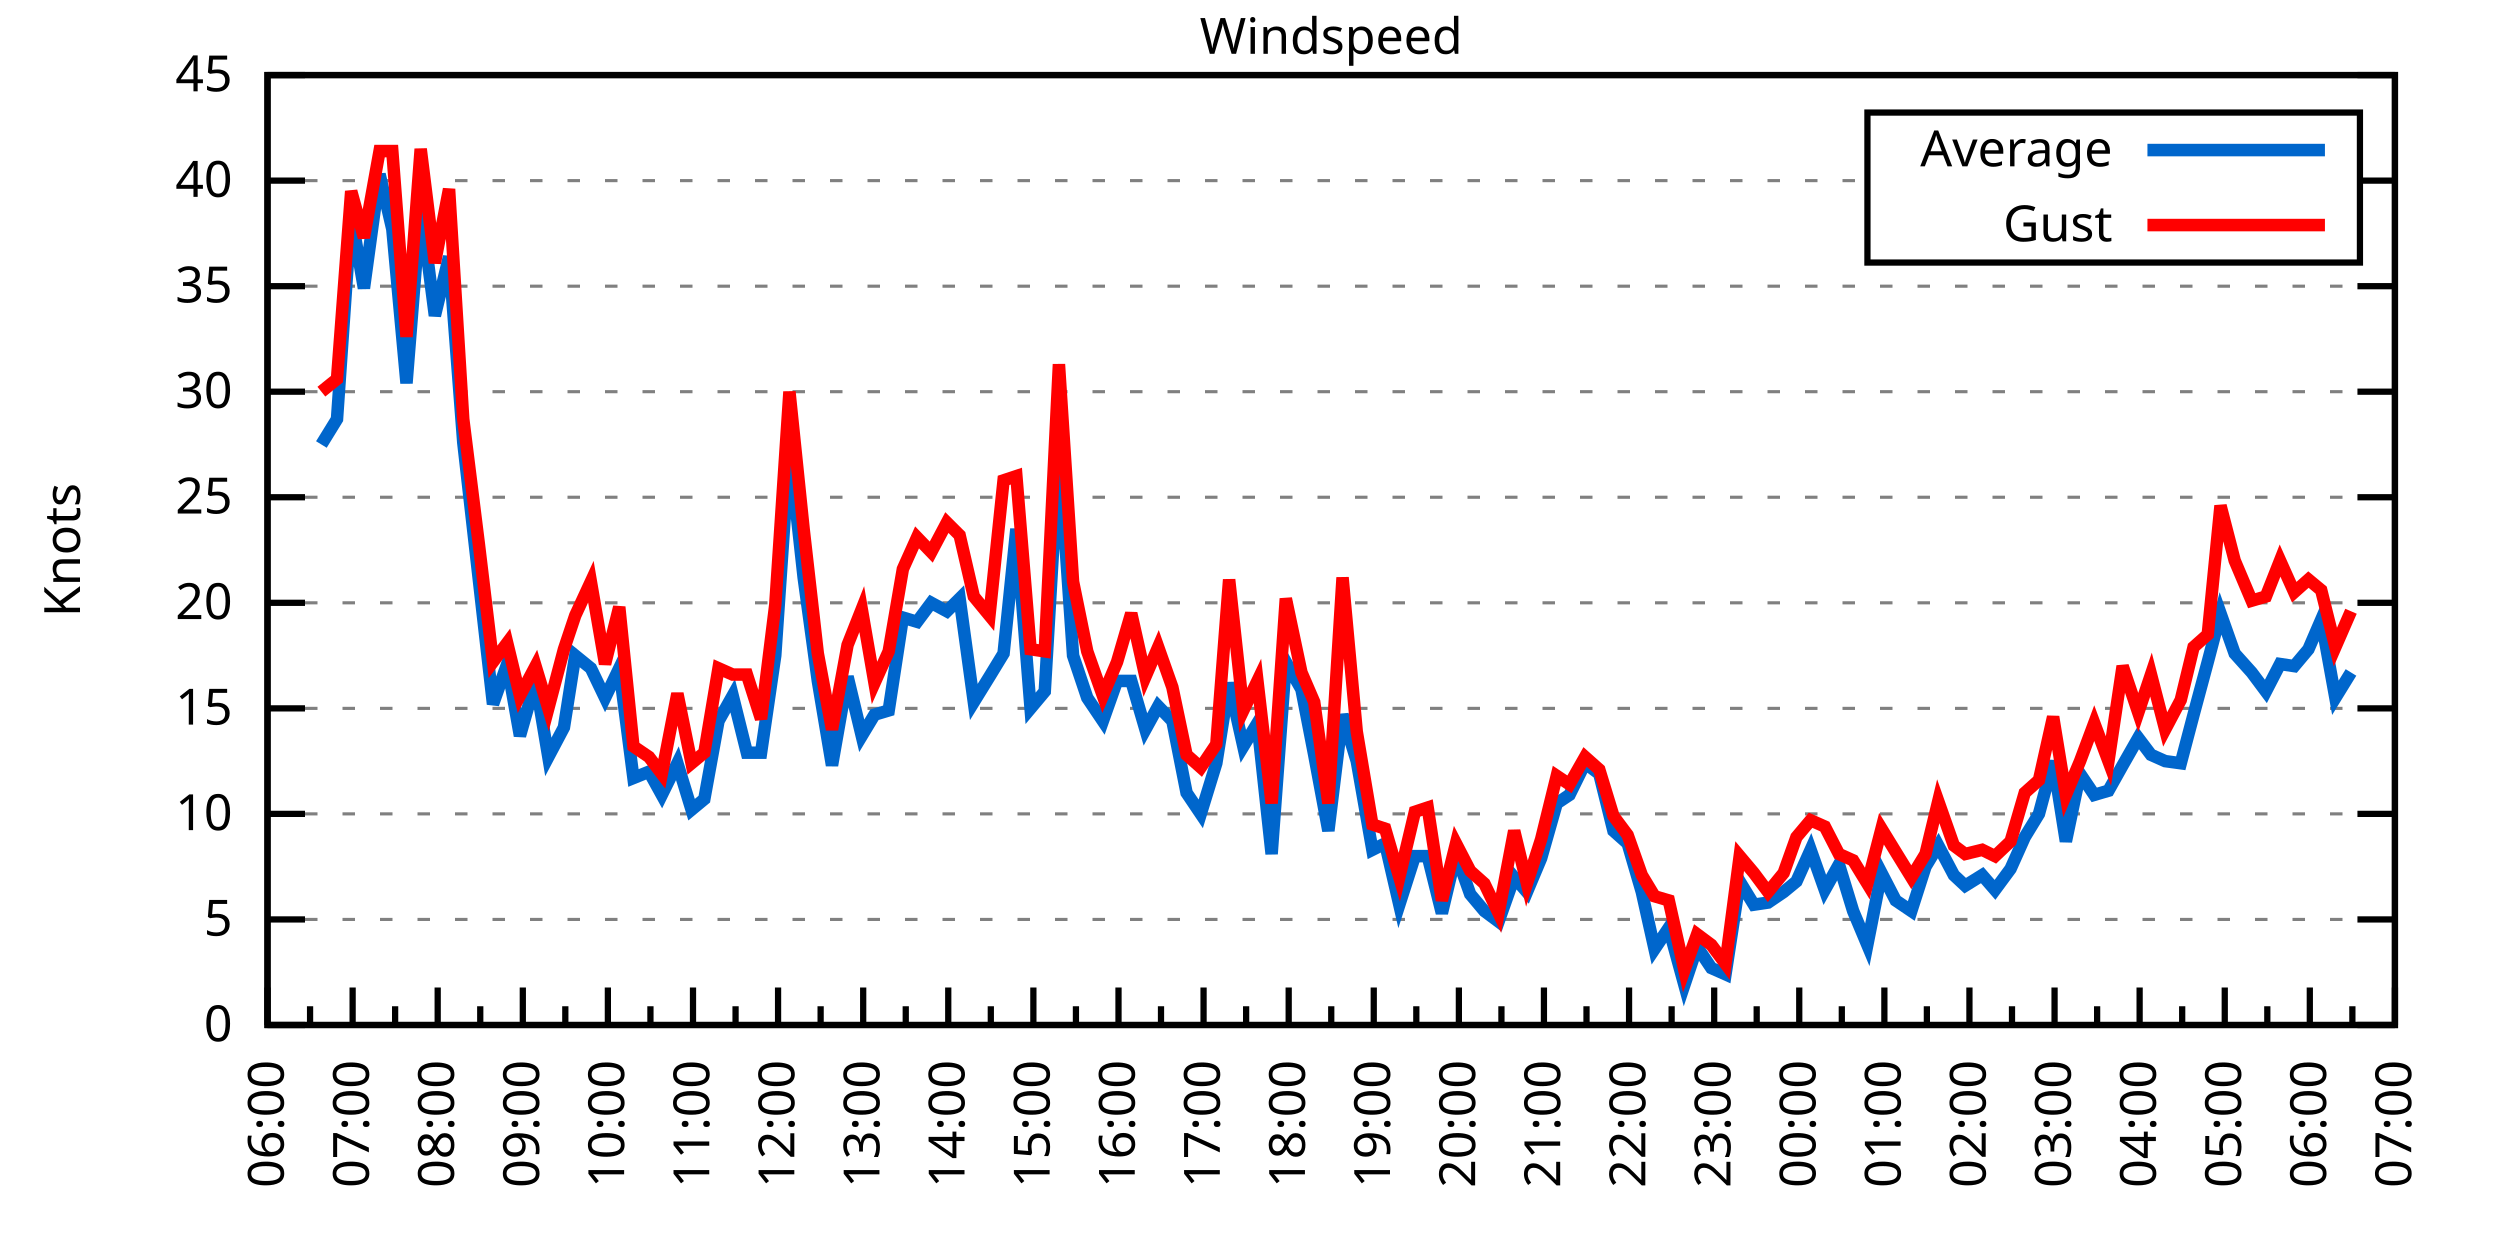
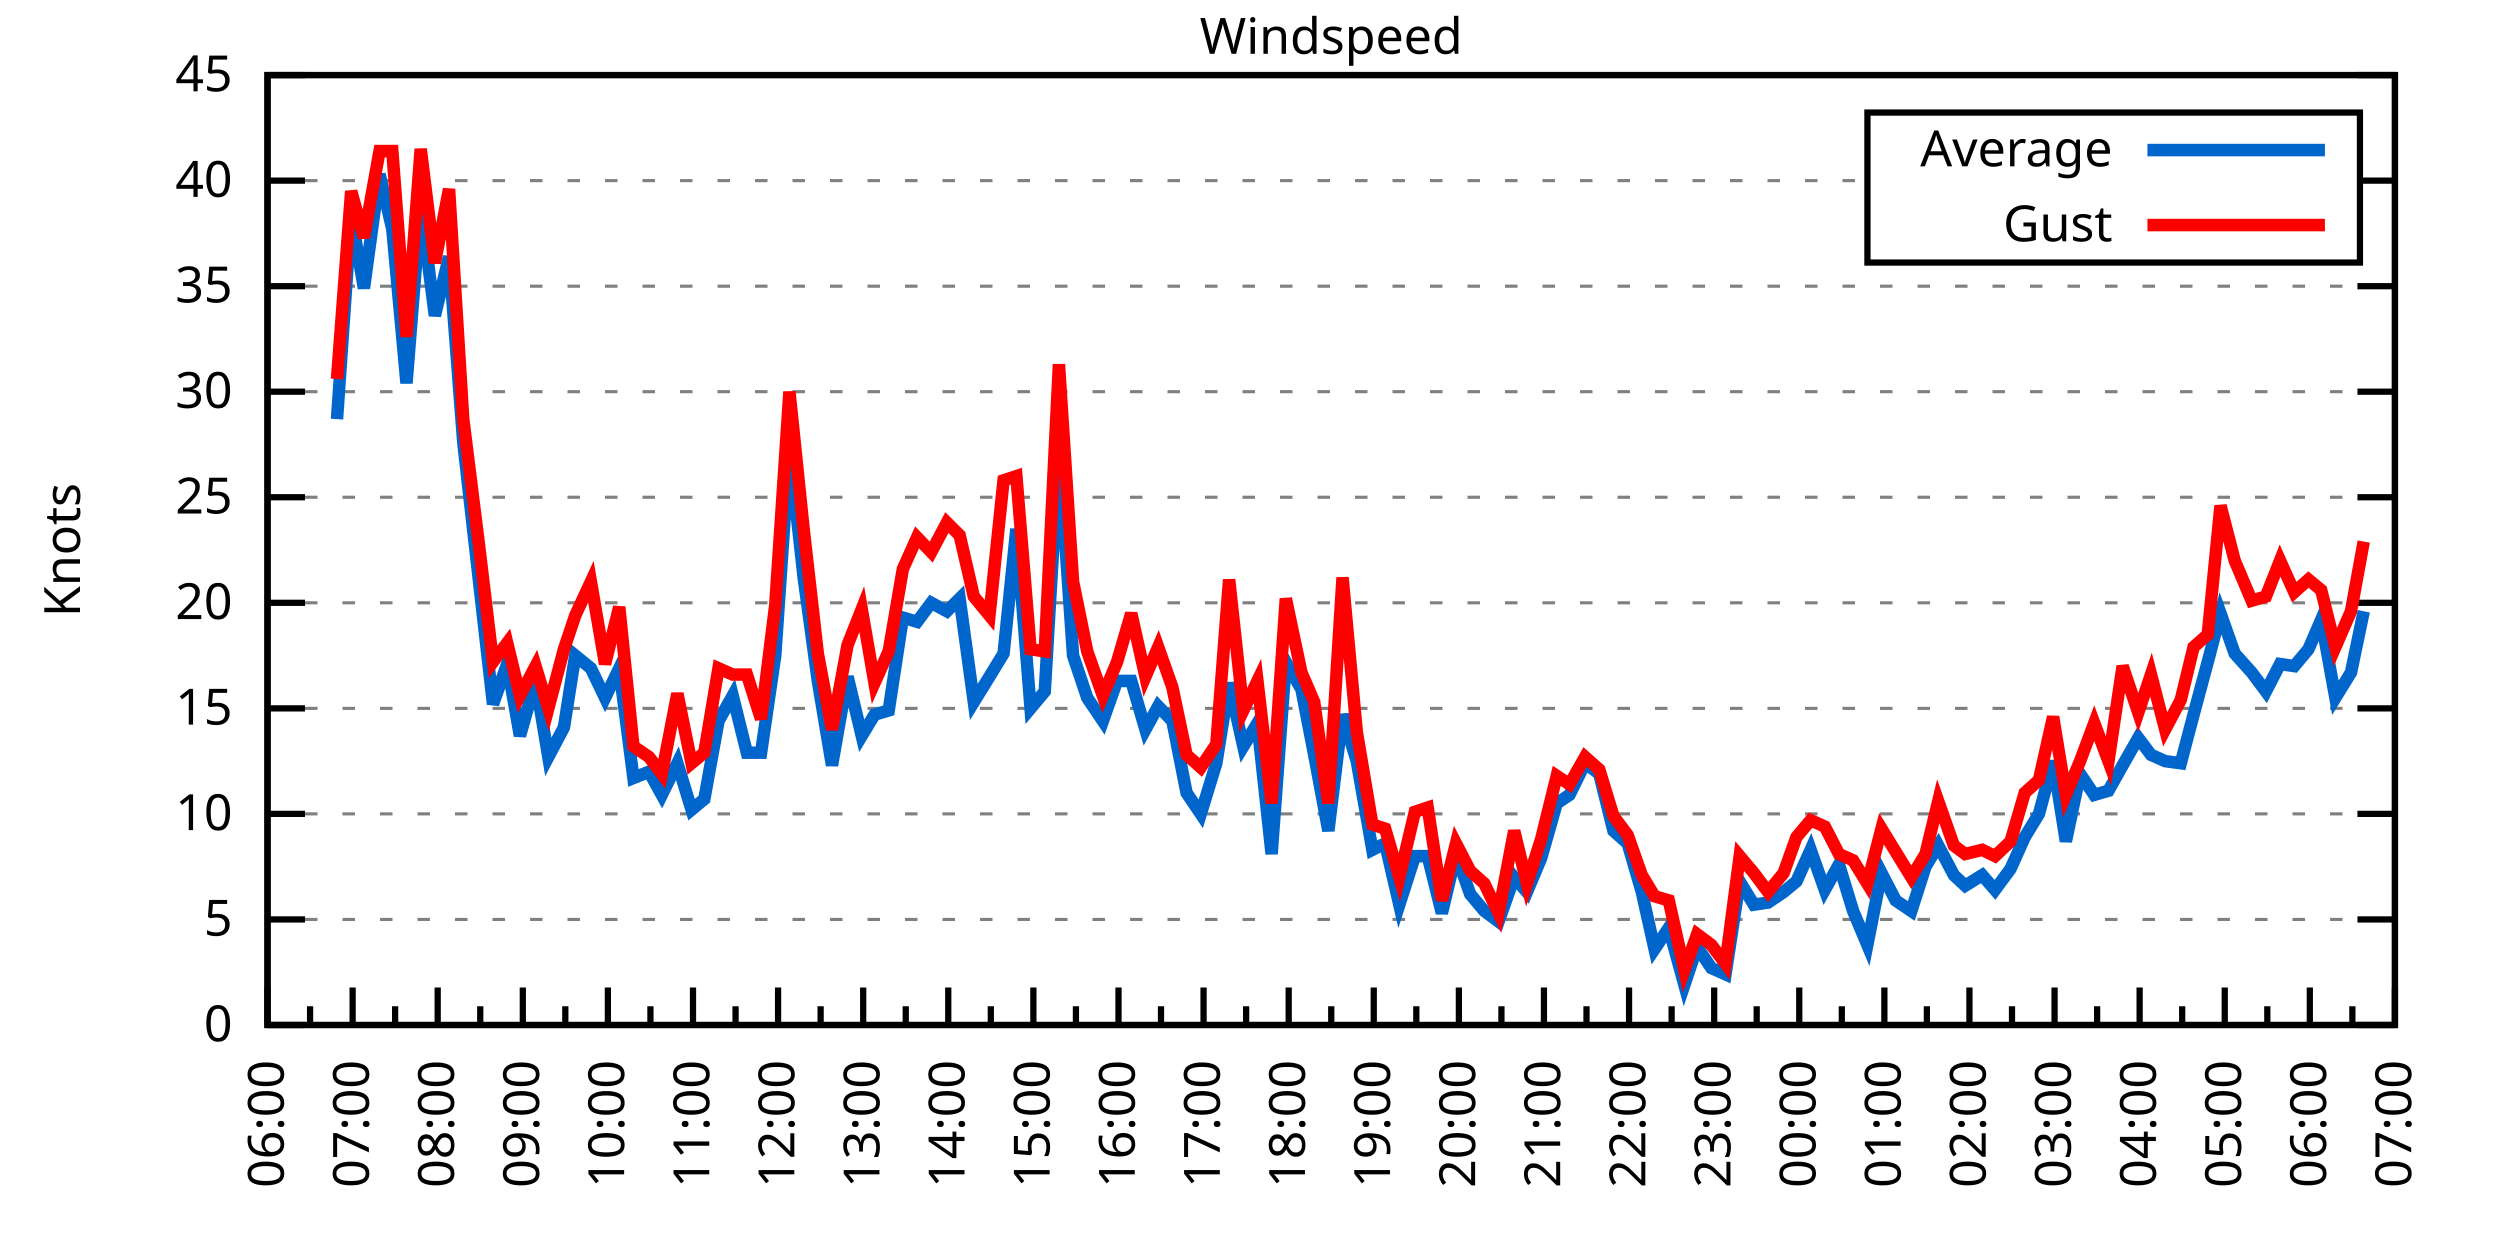
<svg xmlns="http://www.w3.org/2000/svg" xmlns:xlink="http://www.w3.org/1999/xlink" width="400" height="200" viewBox="0 0 400 200">
  <g id="gnuplot_canvas">
    <rect x="0" y="0" width="400" height="200" fill="none" />
    <defs>
      <circle id="gpDot" r="0.5" stroke-width="0.5" stroke="currentColor" />
      <path id="gpPt0" stroke-width="0.333" stroke="currentColor" d="M-1,0 h2 M0,-1 v2" />
      <path id="gpPt1" stroke-width="0.333" stroke="currentColor" d="M-1,-1 L1,1 M1,-1 L-1,1" />
      <path id="gpPt2" stroke-width="0.333" stroke="currentColor" d="M-1,0 L1,0 M0,-1 L0,1 M-1,-1 L1,1 M-1,1 L1,-1" />
      <rect id="gpPt3" stroke-width="0.333" stroke="currentColor" x="-1" y="-1" width="2" height="2" />
      <rect id="gpPt4" stroke-width="0.333" stroke="currentColor" fill="currentColor" x="-1" y="-1" width="2" height="2" />
      <circle id="gpPt5" stroke-width="0.333" stroke="currentColor" cx="0" cy="0" r="1" />
      <use xlink:href="#gpPt5" id="gpPt6" fill="currentColor" stroke="none" />
      <path id="gpPt7" stroke-width="0.333" stroke="currentColor" d="M0,-1.33 L-1.33,0.67 L1.33,0.67 z" />
      <use xlink:href="#gpPt7" id="gpPt8" fill="currentColor" stroke="none" />
      <use xlink:href="#gpPt7" id="gpPt9" stroke="currentColor" transform="rotate(180)" />
      <use xlink:href="#gpPt9" id="gpPt10" fill="currentColor" stroke="none" />
      <use xlink:href="#gpPt3" id="gpPt11" stroke="currentColor" transform="rotate(45)" />
      <use xlink:href="#gpPt11" id="gpPt12" fill="currentColor" stroke="none" />
      <path id="gpPt13" stroke-width="0.333" stroke="currentColor" d="M0,1.330 L1.265,0.411 L0.782,-1.067 L-0.782,-1.076 L-1.265,0.411 z" />
      <use xlink:href="#gpPt13" id="gpPt14" fill="currentColor" stroke="none" />
      <filter id="textbox" filterUnits="objectBoundingBox" x="0" y="0" height="1" width="1">
        <feFlood flood-color="white" flood-opacity="1" result="bgnd" />
        <feComposite in="SourceGraphic" in2="bgnd" operator="atop" />
      </filter>
      <filter id="greybox" filterUnits="objectBoundingBox" x="0" y="0" height="1" width="1">
        <feFlood flood-color="lightgrey" flood-opacity="1" result="grey" />
        <feComposite in="SourceGraphic" in2="grey" operator="atop" />
      </filter>
    </defs>
    <g fill="none" color="white" stroke="currentColor" stroke-width="1.00" stroke-linecap="butt" stroke-linejoin="miter">
</g>
    <g fill="none" color="black" stroke="currentColor" stroke-width="1.00" stroke-linecap="butt" stroke-linejoin="miter">
      <g stroke="none" shape-rendering="crispEdges">
        <polygon fill="rgb(255, 255, 255)" points="42.80,164.00 383.18,164.00 383.18,12.02 42.80,12.02 " />
      </g>
    </g>
    <g fill="none" color="black" stroke="currentColor" stroke-width="1.00" stroke-linecap="butt" stroke-linejoin="miter">
</g>
    <g fill="none" color="black" stroke="black" stroke-width="0.50" stroke-linecap="butt" stroke-linejoin="miter">
</g>
    <g fill="none" color="gray" stroke="currentColor" stroke-width="0.50" stroke-linecap="butt" stroke-linejoin="miter">
      <path stroke="gray" stroke-dasharray="2,4" class="gridline" d="M42.80,164.00 L383.19,164.00  " />
    </g>
    <g fill="none" color="gray" stroke="gray" stroke-width="1.00" stroke-linecap="butt" stroke-linejoin="miter">
</g>
    <g fill="none" color="black" stroke="currentColor" stroke-width="1.00" stroke-linecap="butt" stroke-linejoin="miter">
      <path stroke="black" d="M42.80,164.00 L48.80,164.00 M383.19,164.00 L377.19,164.00  " />
      <g transform="translate(37.20,166.60)" stroke="none" fill="black" font-family="Sans" font-size="8.00" text-anchor="end">
        <text>
          <tspan font-family="Sans"> 0</tspan>
        </text>
      </g>
    </g>
    <g fill="none" color="black" stroke="currentColor" stroke-width="1.00" stroke-linecap="butt" stroke-linejoin="miter">
</g>
    <g fill="none" color="black" stroke="black" stroke-width="0.50" stroke-linecap="butt" stroke-linejoin="miter">
</g>
    <g fill="none" color="gray" stroke="currentColor" stroke-width="0.50" stroke-linecap="butt" stroke-linejoin="miter">
      <path stroke="gray" stroke-dasharray="2,4" class="gridline" d="M42.80,147.11 L383.19,147.11  " />
    </g>
    <g fill="none" color="gray" stroke="gray" stroke-width="1.00" stroke-linecap="butt" stroke-linejoin="miter">
</g>
    <g fill="none" color="black" stroke="currentColor" stroke-width="1.00" stroke-linecap="butt" stroke-linejoin="miter">
      <path stroke="black" d="M42.80,147.11 L48.80,147.11 M383.19,147.11 L377.19,147.11  " />
      <g transform="translate(37.20,149.71)" stroke="none" fill="black" font-family="Sans" font-size="8.00" text-anchor="end">
        <text>
          <tspan font-family="Sans"> 5</tspan>
        </text>
      </g>
    </g>
    <g fill="none" color="black" stroke="currentColor" stroke-width="1.00" stroke-linecap="butt" stroke-linejoin="miter">
</g>
    <g fill="none" color="black" stroke="black" stroke-width="0.50" stroke-linecap="butt" stroke-linejoin="miter">
</g>
    <g fill="none" color="gray" stroke="currentColor" stroke-width="0.50" stroke-linecap="butt" stroke-linejoin="miter">
      <path stroke="gray" stroke-dasharray="2,4" class="gridline" d="M42.80,130.22 L383.19,130.22  " />
    </g>
    <g fill="none" color="gray" stroke="gray" stroke-width="1.00" stroke-linecap="butt" stroke-linejoin="miter">
</g>
    <g fill="none" color="black" stroke="currentColor" stroke-width="1.00" stroke-linecap="butt" stroke-linejoin="miter">
      <path stroke="black" d="M42.80,130.22 L48.80,130.22 M383.19,130.22 L377.19,130.22  " />
      <g transform="translate(37.20,132.82)" stroke="none" fill="black" font-family="Sans" font-size="8.00" text-anchor="end">
        <text>
          <tspan font-family="Sans"> 10</tspan>
        </text>
      </g>
    </g>
    <g fill="none" color="black" stroke="currentColor" stroke-width="1.00" stroke-linecap="butt" stroke-linejoin="miter">
</g>
    <g fill="none" color="black" stroke="black" stroke-width="0.50" stroke-linecap="butt" stroke-linejoin="miter">
</g>
    <g fill="none" color="gray" stroke="currentColor" stroke-width="0.50" stroke-linecap="butt" stroke-linejoin="miter">
      <path stroke="gray" stroke-dasharray="2,4" class="gridline" d="M42.80,113.34 L383.19,113.34  " />
    </g>
    <g fill="none" color="gray" stroke="gray" stroke-width="1.00" stroke-linecap="butt" stroke-linejoin="miter">
</g>
    <g fill="none" color="black" stroke="currentColor" stroke-width="1.00" stroke-linecap="butt" stroke-linejoin="miter">
      <path stroke="black" d="M42.80,113.34 L48.80,113.34 M383.19,113.34 L377.19,113.34  " />
      <g transform="translate(37.20,115.94)" stroke="none" fill="black" font-family="Sans" font-size="8.00" text-anchor="end">
        <text>
          <tspan font-family="Sans"> 15</tspan>
        </text>
      </g>
    </g>
    <g fill="none" color="black" stroke="currentColor" stroke-width="1.00" stroke-linecap="butt" stroke-linejoin="miter">
</g>
    <g fill="none" color="black" stroke="black" stroke-width="0.50" stroke-linecap="butt" stroke-linejoin="miter">
</g>
    <g fill="none" color="gray" stroke="currentColor" stroke-width="0.50" stroke-linecap="butt" stroke-linejoin="miter">
      <path stroke="gray" stroke-dasharray="2,4" class="gridline" d="M42.80,96.45 L383.19,96.45  " />
    </g>
    <g fill="none" color="gray" stroke="gray" stroke-width="1.00" stroke-linecap="butt" stroke-linejoin="miter">
</g>
    <g fill="none" color="black" stroke="currentColor" stroke-width="1.00" stroke-linecap="butt" stroke-linejoin="miter">
      <path stroke="black" d="M42.80,96.45 L48.80,96.45 M383.19,96.45 L377.19,96.45  " />
      <g transform="translate(37.20,99.05)" stroke="none" fill="black" font-family="Sans" font-size="8.00" text-anchor="end">
        <text>
          <tspan font-family="Sans"> 20</tspan>
        </text>
      </g>
    </g>
    <g fill="none" color="black" stroke="currentColor" stroke-width="1.00" stroke-linecap="butt" stroke-linejoin="miter">
</g>
    <g fill="none" color="black" stroke="black" stroke-width="0.50" stroke-linecap="butt" stroke-linejoin="miter">
</g>
    <g fill="none" color="gray" stroke="currentColor" stroke-width="0.50" stroke-linecap="butt" stroke-linejoin="miter">
      <path stroke="gray" stroke-dasharray="2,4" class="gridline" d="M42.80,79.56 L383.19,79.56  " />
    </g>
    <g fill="none" color="gray" stroke="gray" stroke-width="1.00" stroke-linecap="butt" stroke-linejoin="miter">
</g>
    <g fill="none" color="black" stroke="currentColor" stroke-width="1.00" stroke-linecap="butt" stroke-linejoin="miter">
      <path stroke="black" d="M42.80,79.56 L48.80,79.56 M383.19,79.56 L377.19,79.56  " />
      <g transform="translate(37.20,82.16)" stroke="none" fill="black" font-family="Sans" font-size="8.00" text-anchor="end">
        <text>
          <tspan font-family="Sans"> 25</tspan>
        </text>
      </g>
    </g>
    <g fill="none" color="black" stroke="currentColor" stroke-width="1.00" stroke-linecap="butt" stroke-linejoin="miter">
</g>
    <g fill="none" color="black" stroke="black" stroke-width="0.50" stroke-linecap="butt" stroke-linejoin="miter">
</g>
    <g fill="none" color="gray" stroke="currentColor" stroke-width="0.50" stroke-linecap="butt" stroke-linejoin="miter">
      <path stroke="gray" stroke-dasharray="2,4" class="gridline" d="M42.80,62.67 L383.19,62.67  " />
    </g>
    <g fill="none" color="gray" stroke="gray" stroke-width="1.00" stroke-linecap="butt" stroke-linejoin="miter">
</g>
    <g fill="none" color="black" stroke="currentColor" stroke-width="1.00" stroke-linecap="butt" stroke-linejoin="miter">
      <path stroke="black" d="M42.80,62.67 L48.80,62.67 M383.19,62.67 L377.19,62.67  " />
      <g transform="translate(37.20,65.27)" stroke="none" fill="black" font-family="Sans" font-size="8.00" text-anchor="end">
        <text>
          <tspan font-family="Sans"> 30</tspan>
        </text>
      </g>
    </g>
    <g fill="none" color="black" stroke="currentColor" stroke-width="1.00" stroke-linecap="butt" stroke-linejoin="miter">
</g>
    <g fill="none" color="black" stroke="black" stroke-width="0.50" stroke-linecap="butt" stroke-linejoin="miter">
</g>
    <g fill="none" color="gray" stroke="currentColor" stroke-width="0.50" stroke-linecap="butt" stroke-linejoin="miter">
      <path stroke="gray" stroke-dasharray="2,4" class="gridline" d="M42.80,45.79 L383.19,45.79  " />
    </g>
    <g fill="none" color="gray" stroke="gray" stroke-width="1.00" stroke-linecap="butt" stroke-linejoin="miter">
</g>
    <g fill="none" color="black" stroke="currentColor" stroke-width="1.00" stroke-linecap="butt" stroke-linejoin="miter">
      <path stroke="black" d="M42.80,45.79 L48.80,45.79 M383.19,45.79 L377.19,45.79  " />
      <g transform="translate(37.20,48.39)" stroke="none" fill="black" font-family="Sans" font-size="8.00" text-anchor="end">
        <text>
          <tspan font-family="Sans"> 35</tspan>
        </text>
      </g>
    </g>
    <g fill="none" color="black" stroke="currentColor" stroke-width="1.00" stroke-linecap="butt" stroke-linejoin="miter">
</g>
    <g fill="none" color="black" stroke="black" stroke-width="0.50" stroke-linecap="butt" stroke-linejoin="miter">
</g>
    <g fill="none" color="gray" stroke="currentColor" stroke-width="0.50" stroke-linecap="butt" stroke-linejoin="miter">
      <path stroke="gray" stroke-dasharray="2,4" class="gridline" d="M42.80,28.90 L298.79,28.90 M377.59,28.90 L383.19,28.90  " />
    </g>
    <g fill="none" color="gray" stroke="gray" stroke-width="1.00" stroke-linecap="butt" stroke-linejoin="miter">
</g>
    <g fill="none" color="black" stroke="currentColor" stroke-width="1.00" stroke-linecap="butt" stroke-linejoin="miter">
      <path stroke="black" d="M42.80,28.90 L48.80,28.90 M383.19,28.90 L377.19,28.90  " />
      <g transform="translate(37.20,31.50)" stroke="none" fill="black" font-family="Sans" font-size="8.00" text-anchor="end">
        <text>
          <tspan font-family="Sans"> 40</tspan>
        </text>
      </g>
    </g>
    <g fill="none" color="black" stroke="currentColor" stroke-width="1.00" stroke-linecap="butt" stroke-linejoin="miter">
</g>
    <g fill="none" color="black" stroke="black" stroke-width="0.50" stroke-linecap="butt" stroke-linejoin="miter">
</g>
    <g fill="none" color="gray" stroke="currentColor" stroke-width="0.50" stroke-linecap="butt" stroke-linejoin="miter">
      <path stroke="gray" stroke-dasharray="2,4" class="gridline" d="M42.80,12.01 L383.19,12.01  " />
    </g>
    <g fill="none" color="gray" stroke="gray" stroke-width="1.00" stroke-linecap="butt" stroke-linejoin="miter">
</g>
    <g fill="none" color="black" stroke="currentColor" stroke-width="1.00" stroke-linecap="butt" stroke-linejoin="miter">
      <path stroke="black" d="M42.80,12.01 L48.80,12.01 M383.19,12.01 L377.19,12.01  " />
      <g transform="translate(37.20,14.61)" stroke="none" fill="black" font-family="Sans" font-size="8.00" text-anchor="end">
        <text>
          <tspan font-family="Sans"> 45</tspan>
        </text>
      </g>
    </g>
    <g fill="none" color="black" stroke="currentColor" stroke-width="1.00" stroke-linecap="butt" stroke-linejoin="miter">
      <path stroke="black" d="M42.80,164.00 L42.80,158.00  " />
      <g transform="translate(45.40,169.60) rotate(270)" stroke="none" fill="black" font-family="Sans" font-size="8.00" text-anchor="end">
        <text>
          <tspan font-family="Sans">06:00</tspan>
        </text>
      </g>
    </g>
    <g fill="none" color="black" stroke="currentColor" stroke-width="1.00" stroke-linecap="butt" stroke-linejoin="miter">
      <path stroke="black" d="M49.61,164.00 L49.61,161.00 M56.42,164.00 L56.42,158.00  " />
      <g transform="translate(59.02,169.60) rotate(270)" stroke="none" fill="black" font-family="Sans" font-size="8.00" text-anchor="end">
        <text>
          <tspan font-family="Sans">07:00</tspan>
        </text>
      </g>
    </g>
    <g fill="none" color="black" stroke="currentColor" stroke-width="1.00" stroke-linecap="butt" stroke-linejoin="miter">
      <path stroke="black" d="M63.22,164.00 L63.22,161.00 M70.03,164.00 L70.03,158.00  " />
      <g transform="translate(72.63,169.60) rotate(270)" stroke="none" fill="black" font-family="Sans" font-size="8.00" text-anchor="end">
        <text>
          <tspan font-family="Sans">08:00</tspan>
        </text>
      </g>
    </g>
    <g fill="none" color="black" stroke="currentColor" stroke-width="1.00" stroke-linecap="butt" stroke-linejoin="miter">
      <path stroke="black" d="M76.84,164.00 L76.84,161.00 M83.65,164.00 L83.65,158.00  " />
      <g transform="translate(86.25,169.60) rotate(270)" stroke="none" fill="black" font-family="Sans" font-size="8.00" text-anchor="end">
        <text>
          <tspan font-family="Sans">09:00</tspan>
        </text>
      </g>
    </g>
    <g fill="none" color="black" stroke="currentColor" stroke-width="1.00" stroke-linecap="butt" stroke-linejoin="miter">
      <path stroke="black" d="M90.45,164.00 L90.45,161.00 M97.26,164.00 L97.26,158.00  " />
      <g transform="translate(99.86,169.60) rotate(270)" stroke="none" fill="black" font-family="Sans" font-size="8.00" text-anchor="end">
        <text>
          <tspan font-family="Sans">10:00</tspan>
        </text>
      </g>
    </g>
    <g fill="none" color="black" stroke="currentColor" stroke-width="1.00" stroke-linecap="butt" stroke-linejoin="miter">
      <path stroke="black" d="M104.07,164.00 L104.07,161.00 M110.88,164.00 L110.88,158.00  " />
      <g transform="translate(113.48,169.60) rotate(270)" stroke="none" fill="black" font-family="Sans" font-size="8.00" text-anchor="end">
        <text>
          <tspan font-family="Sans">11:00</tspan>
        </text>
      </g>
    </g>
    <g fill="none" color="black" stroke="currentColor" stroke-width="1.00" stroke-linecap="butt" stroke-linejoin="miter">
      <path stroke="black" d="M117.69,164.00 L117.69,161.00 M124.49,164.00 L124.49,158.00  " />
      <g transform="translate(127.09,169.60) rotate(270)" stroke="none" fill="black" font-family="Sans" font-size="8.00" text-anchor="end">
        <text>
          <tspan font-family="Sans">12:00</tspan>
        </text>
      </g>
    </g>
    <g fill="none" color="black" stroke="currentColor" stroke-width="1.00" stroke-linecap="butt" stroke-linejoin="miter">
      <path stroke="black" d="M131.30,164.00 L131.30,161.00 M138.11,164.00 L138.11,158.00  " />
      <g transform="translate(140.71,169.60) rotate(270)" stroke="none" fill="black" font-family="Sans" font-size="8.00" text-anchor="end">
        <text>
          <tspan font-family="Sans">13:00</tspan>
        </text>
      </g>
    </g>
    <g fill="none" color="black" stroke="currentColor" stroke-width="1.00" stroke-linecap="butt" stroke-linejoin="miter">
      <path stroke="black" d="M144.92,164.00 L144.92,161.00 M151.72,164.00 L151.72,158.00  " />
      <g transform="translate(154.32,169.60) rotate(270)" stroke="none" fill="black" font-family="Sans" font-size="8.00" text-anchor="end">
        <text>
          <tspan font-family="Sans">14:00</tspan>
        </text>
      </g>
    </g>
    <g fill="none" color="black" stroke="currentColor" stroke-width="1.00" stroke-linecap="butt" stroke-linejoin="miter">
      <path stroke="black" d="M158.53,164.00 L158.53,161.00 M165.34,164.00 L165.34,158.00  " />
      <g transform="translate(167.94,169.60) rotate(270)" stroke="none" fill="black" font-family="Sans" font-size="8.00" text-anchor="end">
        <text>
          <tspan font-family="Sans">15:00</tspan>
        </text>
      </g>
    </g>
    <g fill="none" color="black" stroke="currentColor" stroke-width="1.00" stroke-linecap="butt" stroke-linejoin="miter">
      <path stroke="black" d="M172.15,164.00 L172.15,161.00 M178.96,164.00 L178.96,158.00  " />
      <g transform="translate(181.56,169.60) rotate(270)" stroke="none" fill="black" font-family="Sans" font-size="8.00" text-anchor="end">
        <text>
          <tspan font-family="Sans">16:00</tspan>
        </text>
      </g>
    </g>
    <g fill="none" color="black" stroke="currentColor" stroke-width="1.00" stroke-linecap="butt" stroke-linejoin="miter">
      <path stroke="black" d="M185.76,164.00 L185.76,161.00 M192.57,164.00 L192.57,158.00  " />
      <g transform="translate(195.17,169.60) rotate(270)" stroke="none" fill="black" font-family="Sans" font-size="8.00" text-anchor="end">
        <text>
          <tspan font-family="Sans">17:00</tspan>
        </text>
      </g>
    </g>
    <g fill="none" color="black" stroke="currentColor" stroke-width="1.00" stroke-linecap="butt" stroke-linejoin="miter">
      <path stroke="black" d="M199.38,164.00 L199.38,161.00 M206.19,164.00 L206.19,158.00  " />
      <g transform="translate(208.79,169.60) rotate(270)" stroke="none" fill="black" font-family="Sans" font-size="8.00" text-anchor="end">
        <text>
          <tspan font-family="Sans">18:00</tspan>
        </text>
      </g>
    </g>
    <g fill="none" color="black" stroke="currentColor" stroke-width="1.00" stroke-linecap="butt" stroke-linejoin="miter">
      <path stroke="black" d="M213.00,164.00 L213.00,161.00 M219.80,164.00 L219.80,158.00  " />
      <g transform="translate(222.40,169.60) rotate(270)" stroke="none" fill="black" font-family="Sans" font-size="8.00" text-anchor="end">
        <text>
          <tspan font-family="Sans">19:00</tspan>
        </text>
      </g>
    </g>
    <g fill="none" color="black" stroke="currentColor" stroke-width="1.00" stroke-linecap="butt" stroke-linejoin="miter">
      <path stroke="black" d="M226.61,164.00 L226.61,161.00 M233.42,164.00 L233.42,158.00  " />
      <g transform="translate(236.02,169.60) rotate(270)" stroke="none" fill="black" font-family="Sans" font-size="8.00" text-anchor="end">
        <text>
          <tspan font-family="Sans">20:00</tspan>
        </text>
      </g>
    </g>
    <g fill="none" color="black" stroke="currentColor" stroke-width="1.00" stroke-linecap="butt" stroke-linejoin="miter">
      <path stroke="black" d="M240.23,164.00 L240.23,161.00 M247.03,164.00 L247.03,158.00  " />
      <g transform="translate(249.63,169.60) rotate(270)" stroke="none" fill="black" font-family="Sans" font-size="8.00" text-anchor="end">
        <text>
          <tspan font-family="Sans">21:00</tspan>
        </text>
      </g>
    </g>
    <g fill="none" color="black" stroke="currentColor" stroke-width="1.00" stroke-linecap="butt" stroke-linejoin="miter">
      <path stroke="black" d="M253.84,164.00 L253.84,161.00 M260.65,164.00 L260.65,158.00  " />
      <g transform="translate(263.25,169.60) rotate(270)" stroke="none" fill="black" font-family="Sans" font-size="8.00" text-anchor="end">
        <text>
          <tspan font-family="Sans">22:00</tspan>
        </text>
      </g>
    </g>
    <g fill="none" color="black" stroke="currentColor" stroke-width="1.00" stroke-linecap="butt" stroke-linejoin="miter">
      <path stroke="black" d="M267.46,164.00 L267.46,161.00 M274.27,164.00 L274.27,158.00  " />
      <g transform="translate(276.87,169.60) rotate(270)" stroke="none" fill="black" font-family="Sans" font-size="8.00" text-anchor="end">
        <text>
          <tspan font-family="Sans">23:00</tspan>
        </text>
      </g>
    </g>
    <g fill="none" color="black" stroke="currentColor" stroke-width="1.00" stroke-linecap="butt" stroke-linejoin="miter">
      <path stroke="black" d="M281.07,164.00 L281.07,161.00 M287.88,164.00 L287.88,158.00  " />
      <g transform="translate(290.48,169.60) rotate(270)" stroke="none" fill="black" font-family="Sans" font-size="8.00" text-anchor="end">
        <text>
          <tspan font-family="Sans">00:00</tspan>
        </text>
      </g>
    </g>
    <g fill="none" color="black" stroke="currentColor" stroke-width="1.00" stroke-linecap="butt" stroke-linejoin="miter">
      <path stroke="black" d="M294.69,164.00 L294.69,161.00 M301.50,164.00 L301.50,158.00  " />
      <g transform="translate(304.10,169.60) rotate(270)" stroke="none" fill="black" font-family="Sans" font-size="8.00" text-anchor="end">
        <text>
          <tspan font-family="Sans">01:00</tspan>
        </text>
      </g>
    </g>
    <g fill="none" color="black" stroke="currentColor" stroke-width="1.00" stroke-linecap="butt" stroke-linejoin="miter">
      <path stroke="black" d="M308.30,164.00 L308.30,161.00 M315.11,164.00 L315.11,158.00  " />
      <g transform="translate(317.71,169.60) rotate(270)" stroke="none" fill="black" font-family="Sans" font-size="8.00" text-anchor="end">
        <text>
          <tspan font-family="Sans">02:00</tspan>
        </text>
      </g>
    </g>
    <g fill="none" color="black" stroke="currentColor" stroke-width="1.00" stroke-linecap="butt" stroke-linejoin="miter">
      <path stroke="black" d="M321.92,164.00 L321.92,161.00 M328.73,164.00 L328.73,158.00  " />
      <g transform="translate(331.33,169.60) rotate(270)" stroke="none" fill="black" font-family="Sans" font-size="8.00" text-anchor="end">
        <text>
          <tspan font-family="Sans">03:00</tspan>
        </text>
      </g>
    </g>
    <g fill="none" color="black" stroke="currentColor" stroke-width="1.00" stroke-linecap="butt" stroke-linejoin="miter">
      <path stroke="black" d="M335.54,164.00 L335.54,161.00 M342.34,164.00 L342.34,158.00  " />
      <g transform="translate(344.94,169.60) rotate(270)" stroke="none" fill="black" font-family="Sans" font-size="8.00" text-anchor="end">
        <text>
          <tspan font-family="Sans">04:00</tspan>
        </text>
      </g>
    </g>
    <g fill="none" color="black" stroke="currentColor" stroke-width="1.00" stroke-linecap="butt" stroke-linejoin="miter">
      <path stroke="black" d="M349.15,164.00 L349.15,161.00 M355.96,164.00 L355.96,158.00  " />
      <g transform="translate(358.56,169.60) rotate(270)" stroke="none" fill="black" font-family="Sans" font-size="8.00" text-anchor="end">
        <text>
          <tspan font-family="Sans">05:00</tspan>
        </text>
      </g>
    </g>
    <g fill="none" color="black" stroke="currentColor" stroke-width="1.00" stroke-linecap="butt" stroke-linejoin="miter">
      <path stroke="black" d="M362.77,164.00 L362.77,161.00 M369.57,164.00 L369.57,158.00  " />
      <g transform="translate(372.17,169.60) rotate(270)" stroke="none" fill="black" font-family="Sans" font-size="8.00" text-anchor="end">
        <text>
          <tspan font-family="Sans">06:00</tspan>
        </text>
      </g>
    </g>
    <g fill="none" color="black" stroke="currentColor" stroke-width="1.00" stroke-linecap="butt" stroke-linejoin="miter">
      <path stroke="black" d="M376.38,164.00 L376.38,161.00 M383.19,164.00 L383.19,158.00  " />
      <g transform="translate(385.79,169.60) rotate(270)" stroke="none" fill="black" font-family="Sans" font-size="8.00" text-anchor="end">
        <text>
          <tspan font-family="Sans">07:00</tspan>
        </text>
      </g>
    </g>
    <g fill="none" color="black" stroke="currentColor" stroke-width="1.00" stroke-linecap="butt" stroke-linejoin="miter">
</g>
    <g fill="none" color="black" stroke="currentColor" stroke-width="1.00" stroke-linecap="butt" stroke-linejoin="miter">
      <path stroke="black" d="M42.80,12.01 L42.80,164.00 L383.19,164.00 L383.19,12.01 L42.80,12.01 Z  " />
    </g>
    <g fill="none" color="black" stroke="currentColor" stroke-width="1.00" stroke-linecap="butt" stroke-linejoin="miter">
      <g transform="translate(12.80,88.01) rotate(270)" stroke="none" fill="black" font-family="Sans" font-size="8.00" text-anchor="middle">
        <text>
          <tspan font-family="Sans">Knots</tspan>
        </text>
      </g>
    </g>
    <g fill="none" color="black" stroke="currentColor" stroke-width="1.00" stroke-linecap="butt" stroke-linejoin="miter">
</g>
    <g fill="none" color="black" stroke="currentColor" stroke-width="1.00" stroke-linecap="butt" stroke-linejoin="miter">
      <path stroke="black" d="M298.79,42.01 L298.79,18.01 L377.59,18.01 L377.59,42.01 L298.79,42.01 Z  " />
    </g>
    <g id="Windspeed_plot_1">
      <g fill="none" color="white" stroke="black" stroke-width="2.00" stroke-linecap="butt" stroke-linejoin="miter">
</g>
      <g fill="none" color="black" stroke="currentColor" stroke-width="2.00" stroke-linecap="butt" stroke-linejoin="miter">
        <g transform="translate(337.99,26.61)" stroke="none" fill="black" font-family="Sans" font-size="8.00" text-anchor="end">
          <text>
            <tspan font-family="Sans">Average</tspan>
          </text>
        </g>
      </g>
      <g fill="none" color="black" stroke="currentColor" stroke-width="2.00" stroke-linecap="butt" stroke-linejoin="miter">
-         <path stroke="rgb(  0, 102, 204)" d="M343.59,24.01 L371.99,24.01 M51.42,71.12 L53.92,67.06 L56.19,34.30 L58.23,46.12 L60.73,27.88 L62.77,36.67   L65.04,61.32 L67.31,32.95 L69.58,50.51 L71.85,41.06 L74.12,70.78 L76.61,92.73 L78.88,112.66 L81.15,106.24   L83.19,117.73 L85.69,108.95 L87.73,121.11 L90.23,116.38 L92.04,104.89 L94.54,106.92 L96.81,111.65 L99.08,106.92   L101.35,124.48 L103.84,123.47 L105.89,127.18 L108.38,122.12 L110.65,129.55 L112.69,127.86 L114.96,115.36 L117.23,111.31   L119.50,120.43 L121.77,120.43 L124.04,104.89 L126.31,71.79 L128.58,92.40 L130.85,108.95 L133.12,122.46 L135.61,108.27   L137.88,117.73 L139.92,114.35 L142.19,113.67 L144.46,98.81 L146.73,99.49 L149.00,96.45 L151.50,97.80 L153.54,95.77   L155.81,112.32 L158.31,108.27 L160.57,104.56 L162.62,84.63 L164.89,113.34 L167.16,110.63 L169.43,72.13 L171.69,104.89   L173.96,111.65 L176.46,115.36 L178.73,108.95 L181.00,108.95 L183.27,116.71 L185.31,113.00 L187.58,115.36 L189.85,126.85   L192.12,130.22 L194.61,122.12 L196.66,109.28 L198.93,119.42 L201.19,115.70 L203.46,136.64 L205.73,105.91 L208.23,110.30   L210.27,120.77 L212.54,132.93 L214.81,114.35 L217.08,121.78 L219.58,135.97 L221.62,134.95 L223.89,144.75 L226.38,136.98   L228.43,136.98 L230.70,146.10 L232.96,136.64 L235.23,143.06 L237.50,145.76 L239.77,147.45 L242.27,140.36 L244.31,142.72   L246.58,137.32 L249.08,128.54 L251.12,127.18 L253.61,122.12 L255.88,123.81 L258.15,132.93 L260.42,134.95 L262.69,142.72   L264.73,151.84 L267.00,148.46 L269.50,157.58 L271.54,151.50 L273.81,154.88 L276.08,155.89 L278.35,141.03 L280.62,144.75   L282.89,144.41 L285.38,142.72 L287.43,141.03 L289.70,135.97 L291.97,142.38 L294.23,138.33 L296.50,145.76 L298.77,151.17   L301.04,139.68 L303.31,144.07 L305.81,145.76 L308.08,138.67 L310.12,135.29 L312.62,140.02 L314.43,141.71 L317.15,140.02   L319.20,142.38 L321.69,139.01 L323.96,133.94 L326.23,130.22 L328.50,121.78 L330.54,134.62 L332.81,123.81 L335.08,127.18   L337.35,126.51 L339.62,122.46 L342.12,118.07 L344.16,120.77 L346.43,121.78 L348.92,122.12 L350.97,114.35 L353.24,105.91   L355.28,98.14 L357.55,104.56 L360.27,107.59 L362.54,110.63 L364.81,106.24 L367.08,106.58 L369.35,103.88 L371.39,99.15   L373.66,111.65 L376.16,107.59  " />
+         <path stroke="rgb(  0, 102, 204)" d="M343.59,24.01 L371.99,24.01 M53.92,67.06 L56.19,34.30 L58.23,46.12 L60.73,27.88 L62.77,36.67 L65.04,61.32   L67.31,32.95 L69.58,50.51 L71.85,41.06 L74.12,70.78 L76.61,92.73 L78.88,112.66 L81.15,106.24 L83.19,117.73   L85.69,108.95 L87.73,121.11 L90.23,116.38 L92.04,104.89 L94.54,106.92 L96.81,111.65 L99.08,106.92 L101.35,124.48   L103.84,123.47 L105.89,127.18 L108.38,122.12 L110.65,129.55 L112.69,127.86 L114.96,115.36 L117.23,111.31 L119.50,120.43   L121.77,120.43 L124.04,104.89 L126.31,71.79 L128.58,92.40 L130.85,108.95 L133.12,122.46 L135.61,108.27 L137.88,117.73   L139.92,114.35 L142.19,113.67 L144.46,98.81 L146.73,99.49 L149.00,96.45 L151.50,97.80 L153.54,95.77 L155.81,112.32   L158.31,108.27 L160.57,104.56 L162.62,84.63 L164.89,113.34 L167.16,110.63 L169.43,72.13 L171.69,104.89 L173.96,111.65   L176.46,115.36 L178.73,108.95 L181.00,108.95 L183.27,116.71 L185.31,113.00 L187.58,115.36 L189.85,126.85 L192.12,130.22   L194.61,122.12 L196.66,109.28 L198.93,119.42 L201.19,115.70 L203.46,136.64 L205.73,105.91 L208.23,110.30 L210.27,120.77   L212.54,132.93 L214.81,114.35 L217.08,121.78 L219.58,135.97 L221.62,134.95 L223.89,144.75 L226.38,136.98 L228.43,136.98   L230.70,146.10 L232.96,136.64 L235.23,143.06 L237.50,145.76 L239.77,147.45 L242.27,140.36 L244.31,142.72 L246.58,137.32   L249.08,128.54 L251.12,127.18 L253.61,122.12 L255.88,123.81 L258.15,132.93 L260.42,134.95 L262.69,142.72 L264.73,151.84   L267.00,148.46 L269.50,157.58 L271.54,151.50 L273.81,154.88 L276.08,155.89 L278.35,141.03 L280.62,144.75 L282.89,144.41   L285.38,142.72 L287.43,141.03 L289.70,135.97 L291.97,142.38 L294.23,138.33 L296.50,145.76 L298.77,151.17 L301.04,139.68   L303.31,144.07 L305.81,145.76 L308.08,138.67 L310.12,135.29 L312.62,140.02 L314.43,141.71 L317.15,140.02 L319.20,142.38   L321.69,139.01 L323.96,133.94 L326.23,130.22 L328.50,121.78 L330.54,134.62 L332.81,123.81 L335.08,127.18 L337.35,126.51   L339.62,122.46 L342.12,118.07 L344.16,120.77 L346.43,121.78 L348.92,122.12 L350.97,114.35 L353.24,105.91 L355.28,98.14   L357.55,104.56 L360.27,107.59 L362.54,110.63 L364.81,106.24 L367.08,106.58 L369.35,103.88 L371.39,99.15 L373.66,111.65   L376.16,107.59 L378.20,97.80  " />
      </g>
    </g>
    <g id="Windspeed_plot_2">
      <g fill="none" color="black" stroke="currentColor" stroke-width="2.00" stroke-linecap="butt" stroke-linejoin="miter">
        <g transform="translate(337.99,38.61)" stroke="none" fill="black" font-family="Sans" font-size="8.00" text-anchor="end">
          <text>
            <tspan font-family="Sans">Gust</tspan>
          </text>
        </g>
      </g>
      <g fill="none" color="black" stroke="currentColor" stroke-width="2.00" stroke-linecap="butt" stroke-linejoin="miter">
-         <path stroke="rgb(255,   0,   0)" d="M343.59,36.01 L371.99,36.01 M51.42,62.67 L53.92,60.65 L56.19,30.59 L58.23,38.02 L60.73,24.17 L62.77,24.17   L65.04,53.89 L67.31,23.83 L69.58,42.07 L71.85,30.25 L74.12,67.06 L76.61,86.99 L78.88,105.91 L81.15,102.87   L83.19,111.31 L85.69,106.58 L87.73,113.34 L90.23,103.88 L92.04,98.48 L94.54,93.07 L96.81,106.24 L99.08,97.12   L101.35,119.42 L103.84,121.11 L105.89,123.81 L108.38,110.97 L110.65,122.12 L112.69,120.43 L114.96,106.92 L117.23,107.93   L119.50,107.93 L121.77,115.03 L124.04,96.79 L126.31,62.67 L128.58,84.63 L130.85,104.56 L133.12,116.71 L135.61,103.20   L137.88,97.46 L139.92,109.28 L142.19,104.22 L144.46,91.04 L146.73,85.98 L149.00,88.34 L151.50,83.61 L153.54,85.64   L155.81,95.44 L158.31,98.48 L160.57,76.86 L162.62,76.18 L164.89,103.88 L167.16,104.22 L169.43,58.28 L171.69,93.07   L173.96,104.22 L176.46,111.31 L178.73,105.91 L181.00,98.14 L183.27,108.27 L185.31,103.54 L187.58,109.96 L189.85,120.77   L192.12,122.79 L194.61,119.08 L196.66,92.73 L198.93,113.67 L201.19,108.95 L203.46,128.54 L205.73,95.77 L208.23,107.59   L210.27,112.32 L212.54,128.54 L214.81,92.40 L217.08,117.05 L219.58,131.91 L221.62,132.59 L223.89,140.36 L226.38,129.89   L228.43,129.21 L230.70,144.07 L232.96,134.95 L235.23,139.34 L237.50,141.37 L239.77,146.10 L242.27,132.93 L244.31,141.37   L246.58,134.28 L249.08,124.14 L251.12,125.50 L253.61,121.11 L255.88,123.13 L258.15,130.56 L260.42,133.60 L262.69,140.02   L264.73,143.40 L267.00,144.07 L269.50,155.22 L271.54,149.48 L273.81,151.17 L276.08,154.21 L278.35,136.98 L280.62,139.68   L282.89,142.72 L285.38,139.68 L287.43,133.94 L289.70,131.24 L291.97,132.25 L294.23,136.64 L296.50,137.66 L298.77,141.37   L301.04,132.59 L303.31,136.30 L305.81,140.36 L308.08,136.64 L310.12,128.20 L312.62,135.29 L314.43,136.64 L317.15,135.97   L319.20,136.98 L321.69,134.62 L323.96,126.85 L326.23,124.82 L328.50,114.69 L330.54,127.18 L332.81,121.78 L335.08,115.70   L337.35,121.78 L339.62,106.58 L342.12,114.01 L344.16,107.93 L346.43,116.71 L348.92,111.99 L350.97,103.54 L353.24,101.52   L355.28,80.91 L357.55,89.69 L360.27,96.11 L362.54,95.44 L364.81,89.69 L367.08,94.76 L369.35,92.73 L371.39,94.42   L373.66,103.54 L376.16,97.80  " />
+         <path stroke="rgb(255,   0,   0)" d="M343.59,36.01 L371.99,36.01 M53.92,60.65 L56.19,30.59 L58.23,38.02 L60.73,24.17 L62.77,24.17 L65.04,53.89   L67.31,23.83 L69.58,42.07 L71.85,30.25 L74.12,67.06 L76.61,86.99 L78.88,105.91 L81.15,102.87 L83.19,111.31   L85.69,106.58 L87.73,113.34 L90.23,103.88 L92.04,98.48 L94.54,93.07 L96.81,106.24 L99.08,97.12 L101.35,119.42   L103.84,121.11 L105.89,123.81 L108.38,110.97 L110.65,122.12 L112.69,120.43 L114.96,106.92 L117.23,107.93 L119.50,107.93   L121.77,115.03 L124.04,96.79 L126.31,62.67 L128.58,84.63 L130.85,104.56 L133.12,116.71 L135.61,103.20 L137.88,97.46   L139.92,109.28 L142.19,104.22 L144.46,91.04 L146.73,85.98 L149.00,88.34 L151.50,83.61 L153.54,85.64 L155.81,95.44   L158.31,98.48 L160.57,76.86 L162.62,76.18 L164.89,103.88 L167.16,104.22 L169.43,58.28 L171.69,93.07 L173.96,104.22   L176.46,111.31 L178.73,105.91 L181.00,98.14 L183.27,108.27 L185.31,103.54 L187.58,109.96 L189.85,120.77 L192.12,122.79   L194.61,119.08 L196.66,92.73 L198.93,113.67 L201.19,108.95 L203.46,128.54 L205.73,95.77 L208.23,107.59 L210.27,112.32   L212.54,128.54 L214.81,92.40 L217.08,117.05 L219.58,131.91 L221.62,132.59 L223.89,140.36 L226.38,129.89 L228.43,129.21   L230.70,144.07 L232.96,134.95 L235.23,139.34 L237.50,141.37 L239.77,146.10 L242.27,132.93 L244.31,141.37 L246.58,134.28   L249.08,124.14 L251.12,125.50 L253.61,121.11 L255.88,123.13 L258.15,130.56 L260.42,133.60 L262.69,140.02 L264.73,143.40   L267.00,144.07 L269.50,155.22 L271.54,149.48 L273.81,151.17 L276.08,154.21 L278.35,136.98 L280.62,139.68 L282.89,142.72   L285.38,139.68 L287.43,133.94 L289.70,131.24 L291.97,132.25 L294.23,136.64 L296.50,137.66 L298.77,141.37 L301.04,132.59   L303.31,136.30 L305.81,140.36 L308.08,136.64 L310.12,128.20 L312.62,135.29 L314.43,136.64 L317.15,135.97 L319.20,136.98   L321.69,134.62 L323.96,126.85 L326.23,124.82 L328.50,114.69 L330.54,127.18 L332.81,121.78 L335.08,115.70 L337.35,121.78   L339.62,106.58 L342.12,114.01 L344.16,107.93 L346.43,116.71 L348.92,111.99 L350.97,103.54 L353.24,101.52 L355.28,80.91   L357.55,89.69 L360.27,96.11 L362.54,95.44 L364.81,89.69 L367.08,94.76 L369.35,92.73 L371.39,94.42 L373.66,103.54   L376.16,97.80 L378.20,86.65  " />
      </g>
    </g>
    <g fill="none" color="black" stroke="currentColor" stroke-width="2.00" stroke-linecap="butt" stroke-linejoin="miter">
</g>
    <g fill="none" color="black" stroke="black" stroke-width="1.00" stroke-linecap="butt" stroke-linejoin="miter">
</g>
    <g fill="none" color="black" stroke="currentColor" stroke-width="1.00" stroke-linecap="butt" stroke-linejoin="miter">
      <path stroke="black" d="M42.80,12.01 L42.80,164.00 L383.19,164.00 L383.19,12.01 L42.80,12.01 Z  " />
    </g>
    <g fill="none" color="black" stroke="currentColor" stroke-width="1.00" stroke-linecap="butt" stroke-linejoin="miter">
      <g transform="translate(212.99,8.61)" stroke="none" fill="black" font-family="Sans" font-size="8.00" text-anchor="middle">
        <text>
          <tspan font-family="Sans">Windspeed</tspan>
        </text>
      </g>
    </g>
    <g fill="none" color="black" stroke="currentColor" stroke-width="1.00" stroke-linecap="butt" stroke-linejoin="miter">
</g>
  </g>
</svg>
